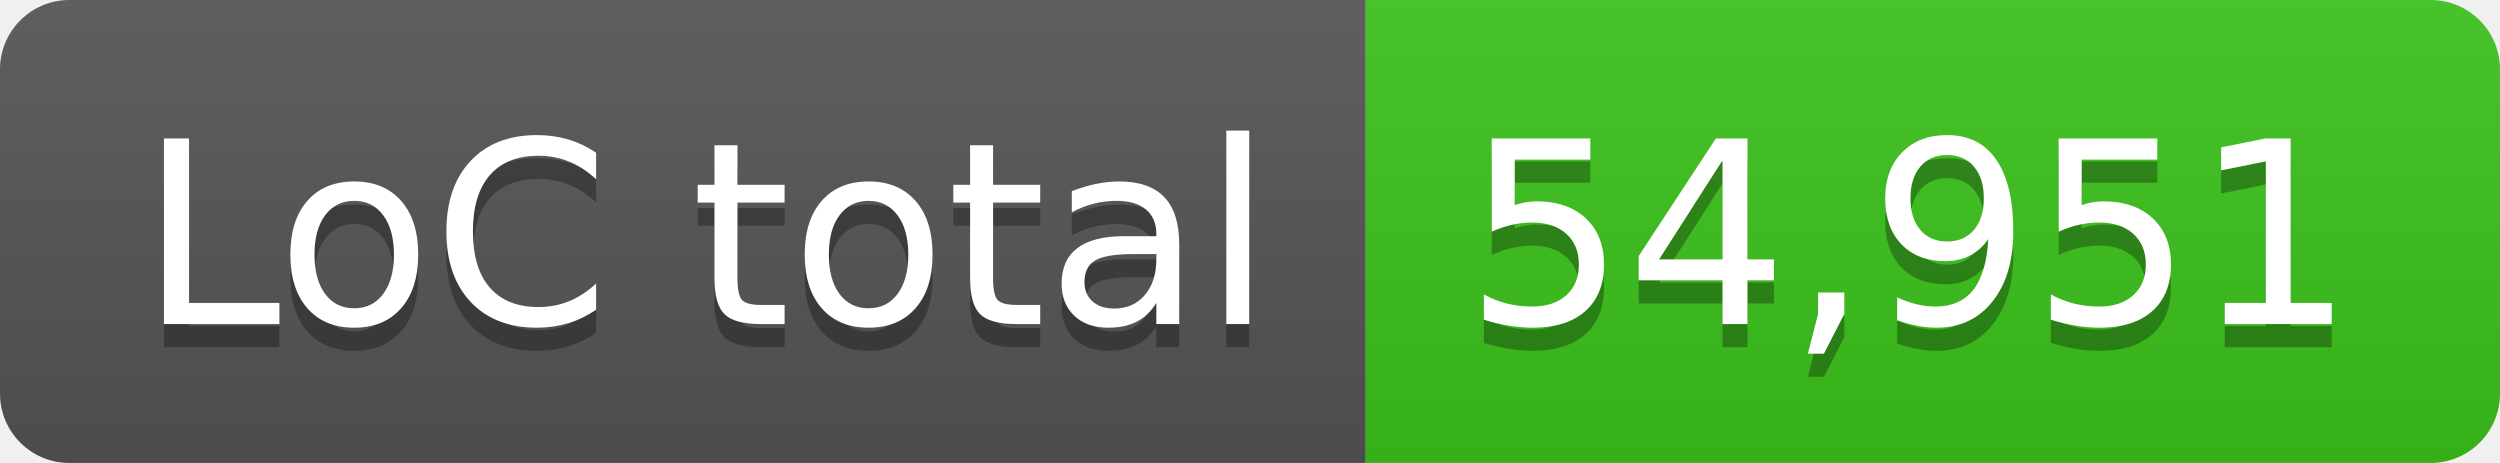
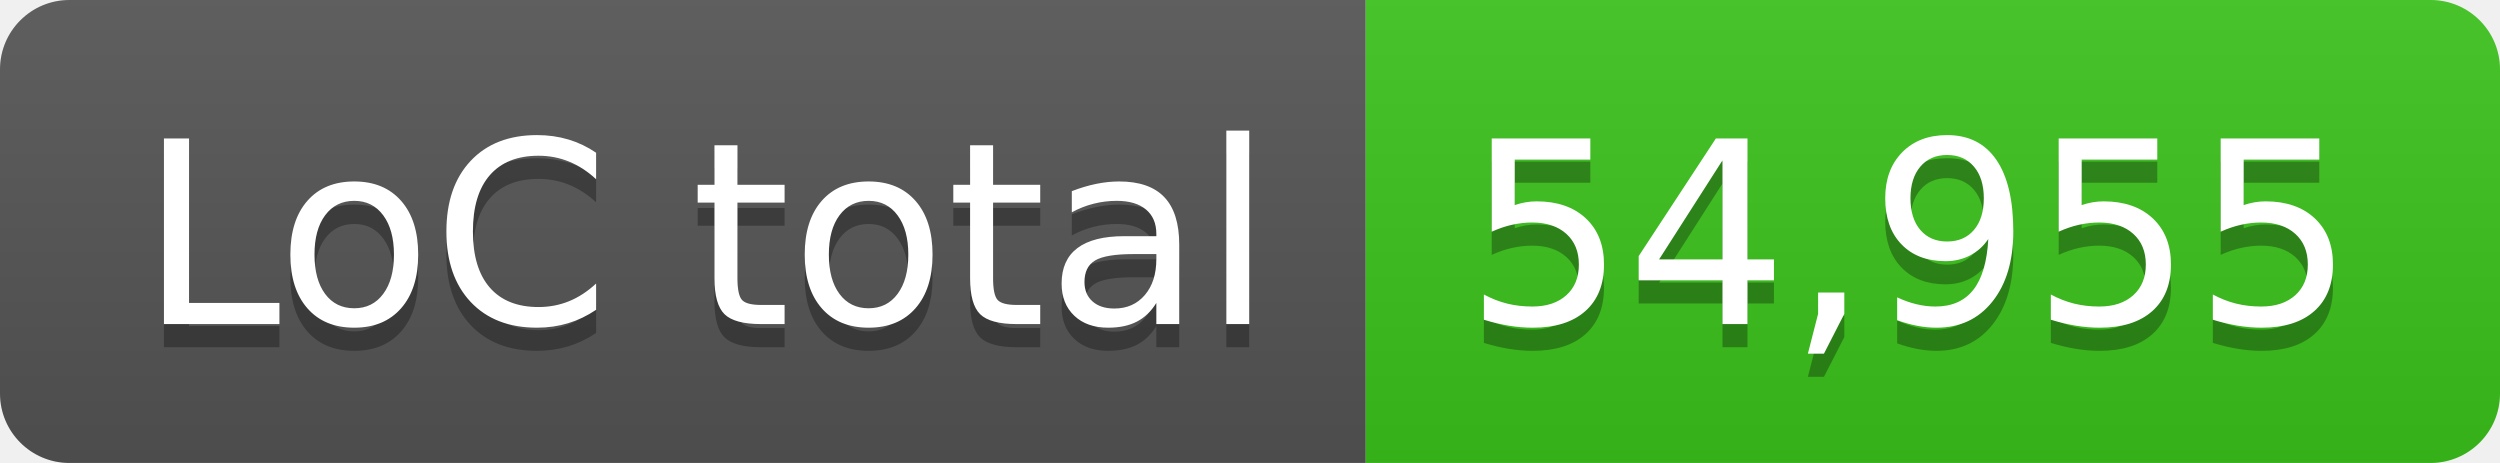
- <svg xmlns="http://www.w3.org/2000/svg" width="108" height="20" role="img" aria-label="LoC total: 54,951">
+ <svg xmlns="http://www.w3.org/2000/svg" width="108" height="20" role="img" aria-label="LoC total: 54,955">
  <linearGradient id="s" x2="0" y2="100%">
    <stop offset="0" stop-color="#bbb" stop-opacity=".1" />
    <stop offset="1" stop-opacity=".1" />
  </linearGradient>
  <clipPath id="r">
    <rect width="108" height="20" rx="3" fill="#fff" />
  </clipPath>
  <g clip-path="url(#r)">
    <rect width="59" height="20" fill="#555" />
    <rect x="59" width="49" height="20" fill="#3bc41c" />
    <rect width="108" height="20" fill="url(#s)" />
  </g>
  <g fill="#fff" text-anchor="middle" font-family="Verdana,Geneva,DejaVu Sans,sans-serif" text-rendering="geometricPrecision" font-size="110">
    <text aria-hidden="true" x="305" y="150" fill="#010101" fill-opacity=".3" transform="scale(.1)" textLength="490">LoC total</text>
    <text x="305" y="140" transform="scale(.1)" fill="#fff" textLength="490">LoC total</text>
-     <text aria-hidden="true" x="825" y="150" fill="#010101" fill-opacity=".3" transform="scale(.1)" textLength="390">54,951</text>
-     <text x="825" y="140" transform="scale(.1)" fill="#fff" textLength="390">54,951</text>
+     <text aria-hidden="true" x="825" y="150" fill="#010101" fill-opacity=".3" transform="scale(.1)" textLength="390">54,955</text>
+     <text x="825" y="140" transform="scale(.1)" fill="#fff" textLength="390">54,955</text>
  </g>
</svg>
